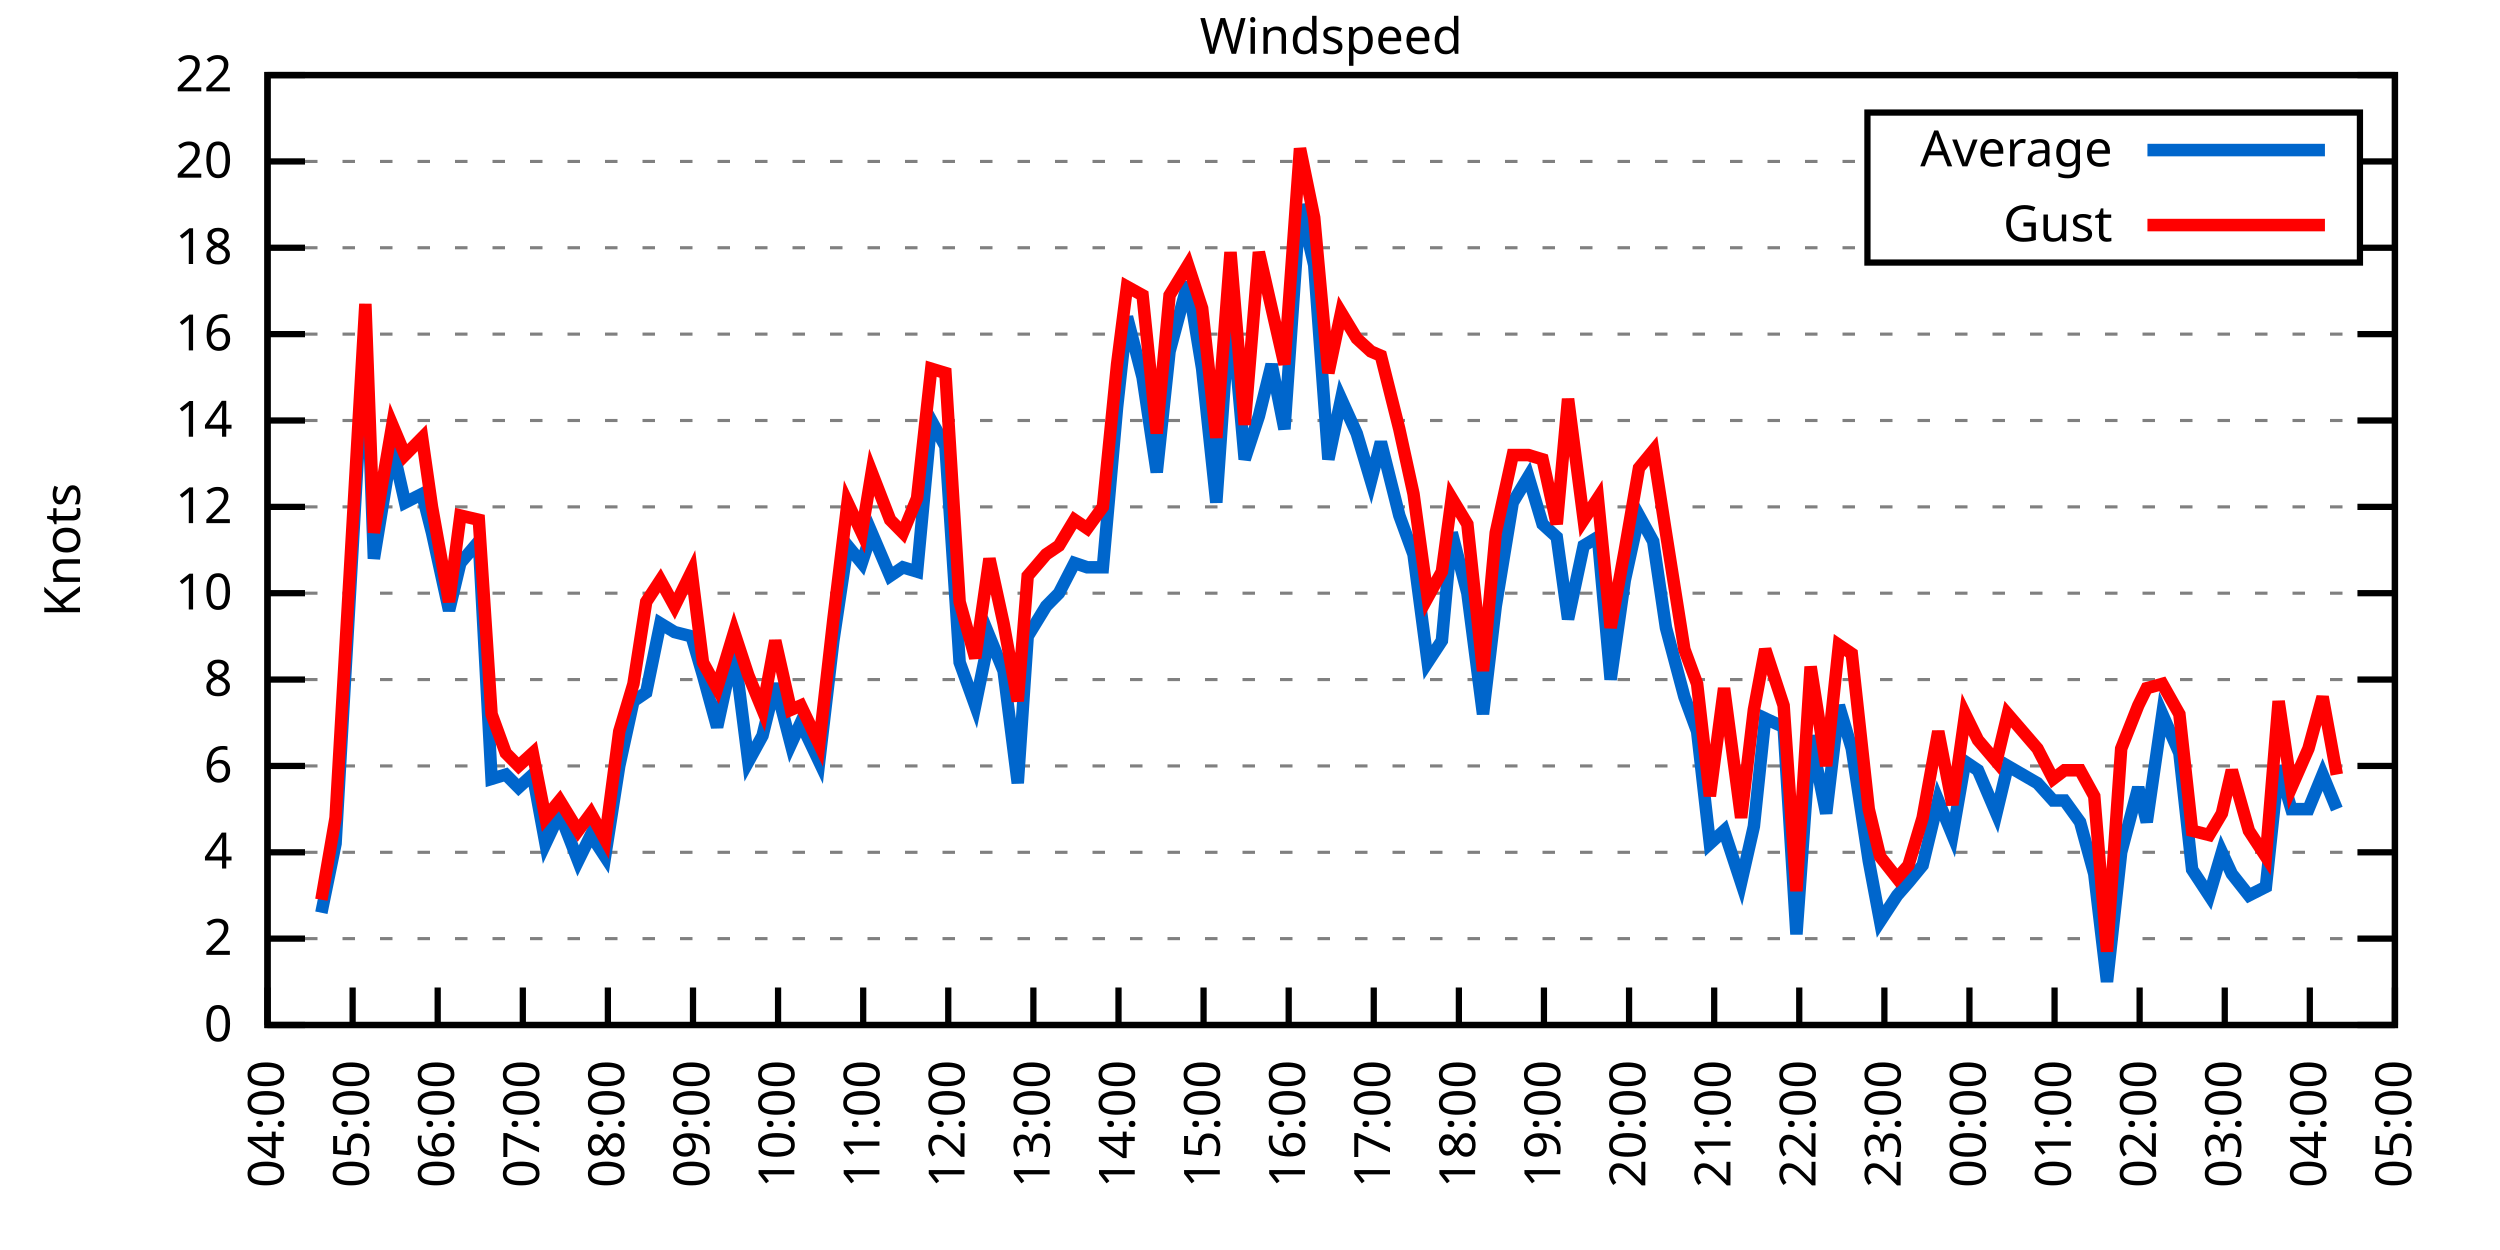
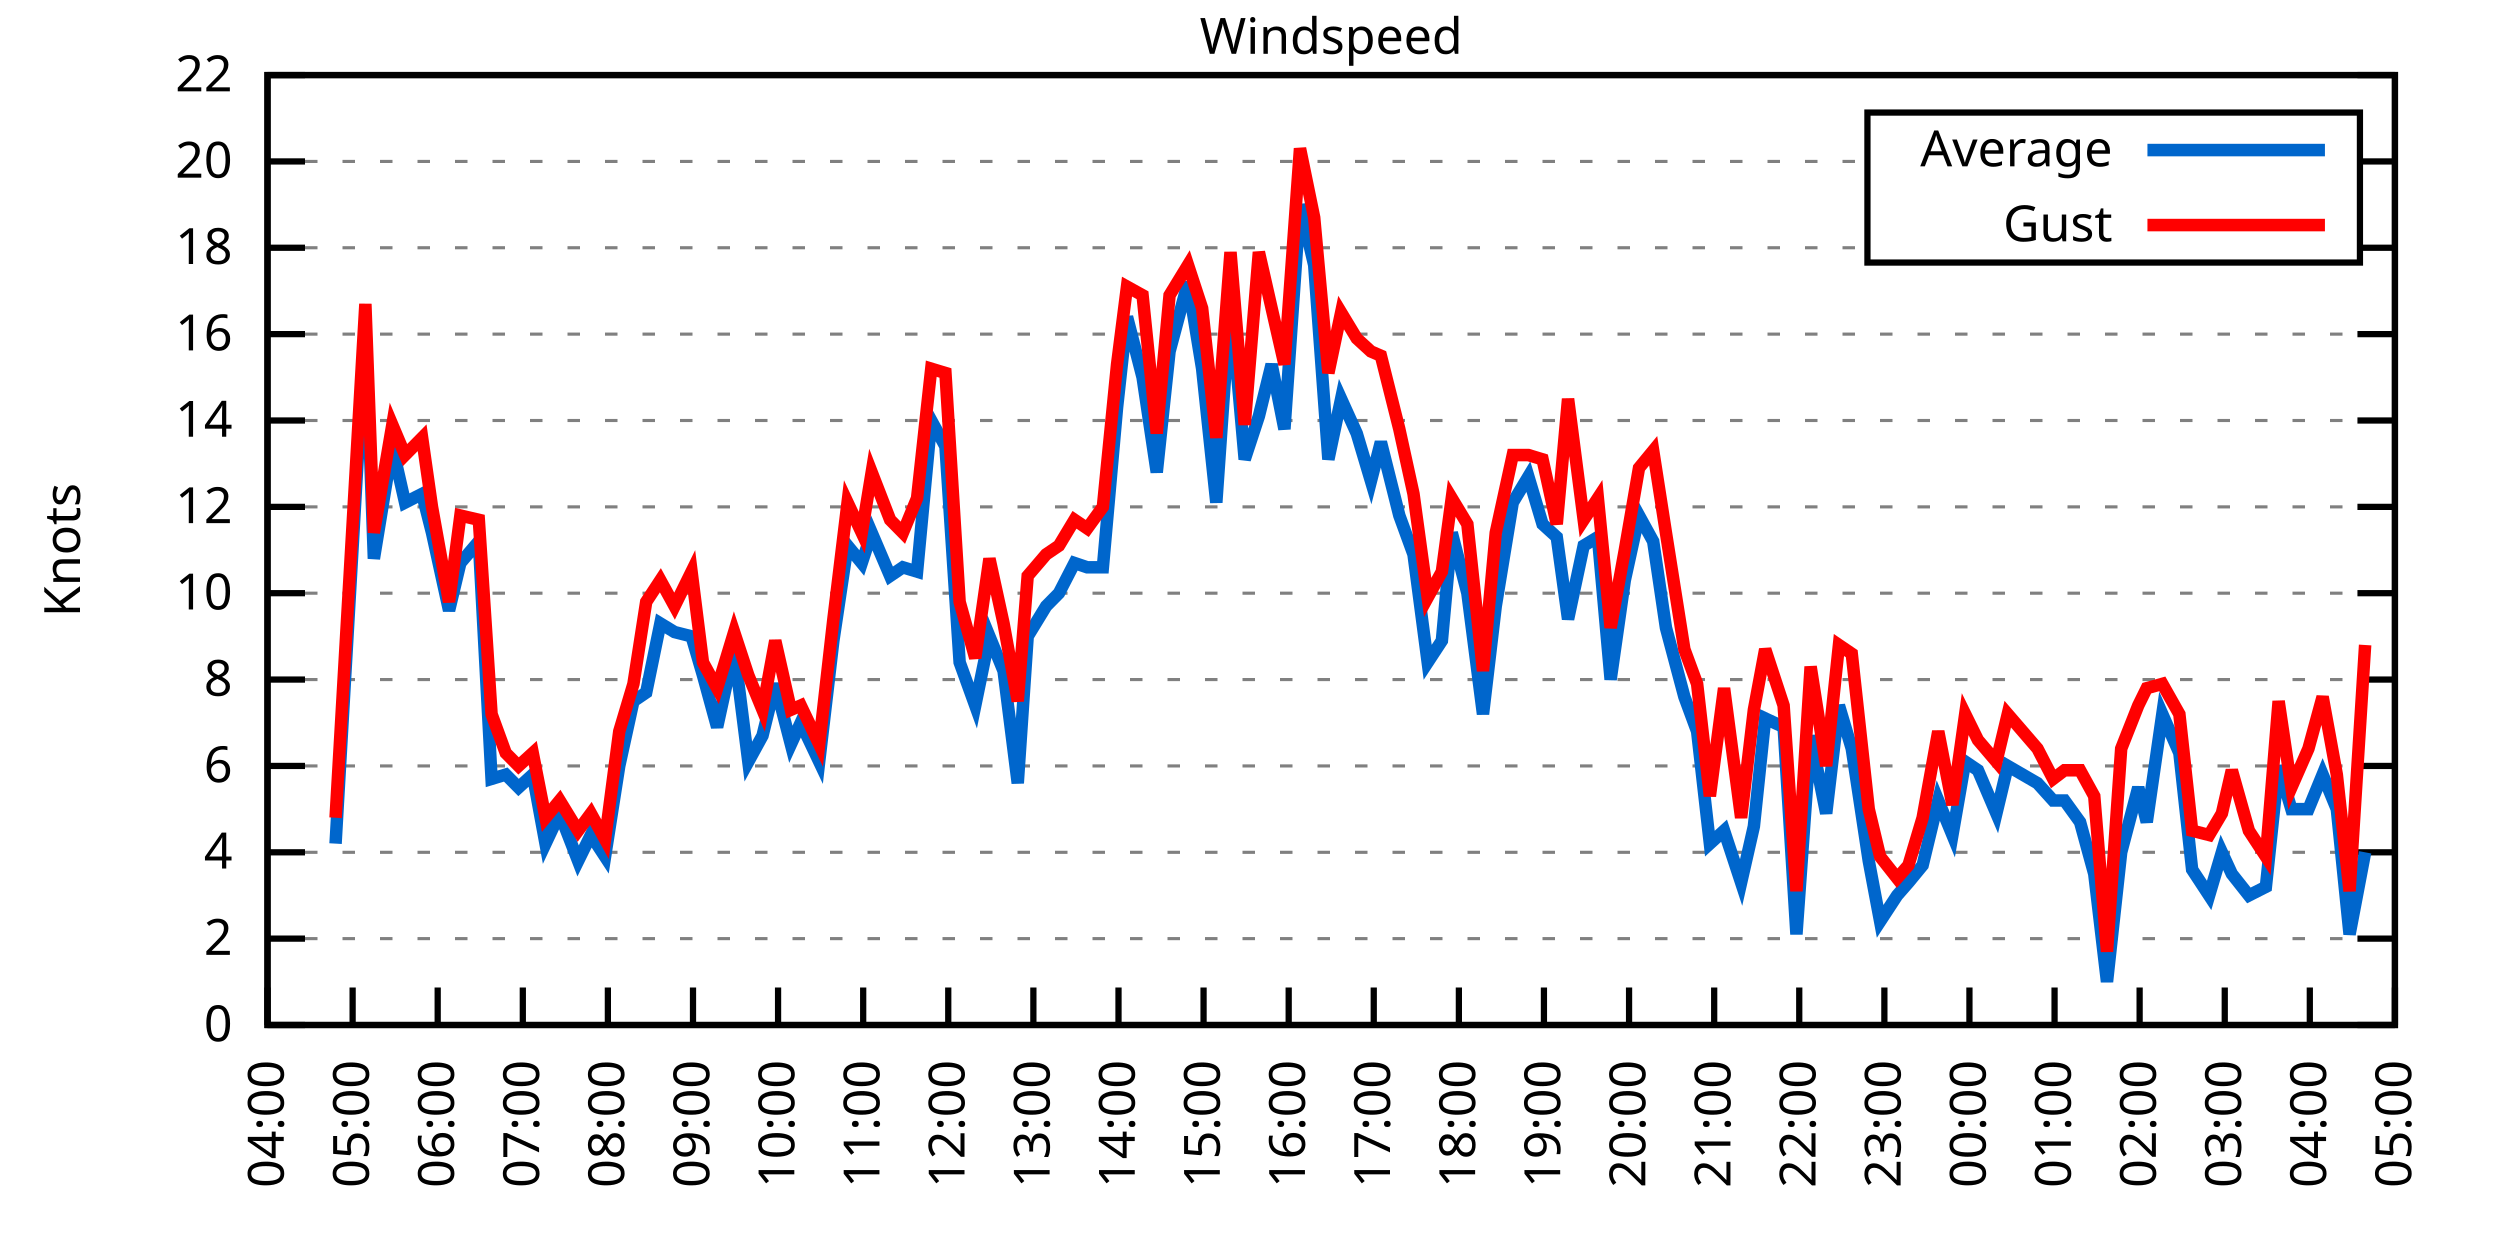
<svg xmlns="http://www.w3.org/2000/svg" xmlns:xlink="http://www.w3.org/1999/xlink" width="400" height="200" viewBox="0 0 400 200">
  <g id="gnuplot_canvas">
    <rect x="0" y="0" width="400" height="200" fill="none" />
    <defs>
      <circle id="gpDot" r="0.5" stroke-width="0.5" stroke="currentColor" />
      <path id="gpPt0" stroke-width="0.333" stroke="currentColor" d="M-1,0 h2 M0,-1 v2" />
      <path id="gpPt1" stroke-width="0.333" stroke="currentColor" d="M-1,-1 L1,1 M1,-1 L-1,1" />
      <path id="gpPt2" stroke-width="0.333" stroke="currentColor" d="M-1,0 L1,0 M0,-1 L0,1 M-1,-1 L1,1 M-1,1 L1,-1" />
      <rect id="gpPt3" stroke-width="0.333" stroke="currentColor" x="-1" y="-1" width="2" height="2" />
      <rect id="gpPt4" stroke-width="0.333" stroke="currentColor" fill="currentColor" x="-1" y="-1" width="2" height="2" />
      <circle id="gpPt5" stroke-width="0.333" stroke="currentColor" cx="0" cy="0" r="1" />
      <use xlink:href="#gpPt5" id="gpPt6" fill="currentColor" stroke="none" />
      <path id="gpPt7" stroke-width="0.333" stroke="currentColor" d="M0,-1.33 L-1.33,0.67 L1.33,0.67 z" />
      <use xlink:href="#gpPt7" id="gpPt8" fill="currentColor" stroke="none" />
      <use xlink:href="#gpPt7" id="gpPt9" stroke="currentColor" transform="rotate(180)" />
      <use xlink:href="#gpPt9" id="gpPt10" fill="currentColor" stroke="none" />
      <use xlink:href="#gpPt3" id="gpPt11" stroke="currentColor" transform="rotate(45)" />
      <use xlink:href="#gpPt11" id="gpPt12" fill="currentColor" stroke="none" />
      <path id="gpPt13" stroke-width="0.333" stroke="currentColor" d="M0,1.330 L1.265,0.411 L0.782,-1.067 L-0.782,-1.076 L-1.265,0.411 z" />
      <use xlink:href="#gpPt13" id="gpPt14" fill="currentColor" stroke="none" />
      <filter id="textbox" filterUnits="objectBoundingBox" x="0" y="0" height="1" width="1">
        <feFlood flood-color="white" flood-opacity="1" result="bgnd" />
        <feComposite in="SourceGraphic" in2="bgnd" operator="atop" />
      </filter>
      <filter id="greybox" filterUnits="objectBoundingBox" x="0" y="0" height="1" width="1">
        <feFlood flood-color="lightgrey" flood-opacity="1" result="grey" />
        <feComposite in="SourceGraphic" in2="grey" operator="atop" />
      </filter>
    </defs>
    <g fill="none" color="white" stroke="currentColor" stroke-width="1.00" stroke-linecap="butt" stroke-linejoin="miter">
</g>
    <g fill="none" color="black" stroke="currentColor" stroke-width="1.00" stroke-linecap="butt" stroke-linejoin="miter">
      <g stroke="none" shape-rendering="crispEdges">
        <polygon fill="rgb(255, 255, 255)" points="42.80,164.00 383.18,164.00 383.18,12.02 42.80,12.02 " />
      </g>
    </g>
    <g fill="none" color="black" stroke="currentColor" stroke-width="1.00" stroke-linecap="butt" stroke-linejoin="miter">
</g>
    <g fill="none" color="black" stroke="black" stroke-width="0.50" stroke-linecap="butt" stroke-linejoin="miter">
</g>
    <g fill="none" color="gray" stroke="currentColor" stroke-width="0.50" stroke-linecap="butt" stroke-linejoin="miter">
      <path stroke="gray" stroke-dasharray="2,4" class="gridline" d="M42.80,164.00 L383.19,164.00  " />
    </g>
    <g fill="none" color="gray" stroke="gray" stroke-width="1.00" stroke-linecap="butt" stroke-linejoin="miter">
</g>
    <g fill="none" color="black" stroke="currentColor" stroke-width="1.00" stroke-linecap="butt" stroke-linejoin="miter">
      <path stroke="black" d="M42.80,164.00 L48.80,164.00 M383.19,164.00 L377.19,164.00  " />
      <g transform="translate(37.20,166.60)" stroke="none" fill="black" font-family="Sans" font-size="8.00" text-anchor="end">
        <text>
          <tspan font-family="Sans"> 0</tspan>
        </text>
      </g>
    </g>
    <g fill="none" color="black" stroke="currentColor" stroke-width="1.00" stroke-linecap="butt" stroke-linejoin="miter">
</g>
    <g fill="none" color="black" stroke="black" stroke-width="0.50" stroke-linecap="butt" stroke-linejoin="miter">
</g>
    <g fill="none" color="gray" stroke="currentColor" stroke-width="0.50" stroke-linecap="butt" stroke-linejoin="miter">
      <path stroke="gray" stroke-dasharray="2,4" class="gridline" d="M42.80,150.18 L383.19,150.18  " />
    </g>
    <g fill="none" color="gray" stroke="gray" stroke-width="1.00" stroke-linecap="butt" stroke-linejoin="miter">
</g>
    <g fill="none" color="black" stroke="currentColor" stroke-width="1.00" stroke-linecap="butt" stroke-linejoin="miter">
      <path stroke="black" d="M42.80,150.18 L48.80,150.18 M383.19,150.18 L377.19,150.18  " />
      <g transform="translate(37.20,152.78)" stroke="none" fill="black" font-family="Sans" font-size="8.00" text-anchor="end">
        <text>
          <tspan font-family="Sans"> 2</tspan>
        </text>
      </g>
    </g>
    <g fill="none" color="black" stroke="currentColor" stroke-width="1.00" stroke-linecap="butt" stroke-linejoin="miter">
</g>
    <g fill="none" color="black" stroke="black" stroke-width="0.50" stroke-linecap="butt" stroke-linejoin="miter">
</g>
    <g fill="none" color="gray" stroke="currentColor" stroke-width="0.50" stroke-linecap="butt" stroke-linejoin="miter">
      <path stroke="gray" stroke-dasharray="2,4" class="gridline" d="M42.80,136.37 L383.19,136.37  " />
    </g>
    <g fill="none" color="gray" stroke="gray" stroke-width="1.00" stroke-linecap="butt" stroke-linejoin="miter">
</g>
    <g fill="none" color="black" stroke="currentColor" stroke-width="1.00" stroke-linecap="butt" stroke-linejoin="miter">
      <path stroke="black" d="M42.80,136.37 L48.80,136.37 M383.19,136.37 L377.19,136.37  " />
      <g transform="translate(37.20,138.97)" stroke="none" fill="black" font-family="Sans" font-size="8.00" text-anchor="end">
        <text>
          <tspan font-family="Sans"> 4</tspan>
        </text>
      </g>
    </g>
    <g fill="none" color="black" stroke="currentColor" stroke-width="1.00" stroke-linecap="butt" stroke-linejoin="miter">
</g>
    <g fill="none" color="black" stroke="black" stroke-width="0.50" stroke-linecap="butt" stroke-linejoin="miter">
</g>
    <g fill="none" color="gray" stroke="currentColor" stroke-width="0.50" stroke-linecap="butt" stroke-linejoin="miter">
      <path stroke="gray" stroke-dasharray="2,4" class="gridline" d="M42.80,122.55 L383.19,122.55  " />
    </g>
    <g fill="none" color="gray" stroke="gray" stroke-width="1.00" stroke-linecap="butt" stroke-linejoin="miter">
</g>
    <g fill="none" color="black" stroke="currentColor" stroke-width="1.00" stroke-linecap="butt" stroke-linejoin="miter">
      <path stroke="black" d="M42.80,122.55 L48.80,122.55 M383.19,122.55 L377.19,122.55  " />
      <g transform="translate(37.20,125.15)" stroke="none" fill="black" font-family="Sans" font-size="8.00" text-anchor="end">
        <text>
          <tspan font-family="Sans"> 6</tspan>
        </text>
      </g>
    </g>
    <g fill="none" color="black" stroke="currentColor" stroke-width="1.00" stroke-linecap="butt" stroke-linejoin="miter">
</g>
    <g fill="none" color="black" stroke="black" stroke-width="0.50" stroke-linecap="butt" stroke-linejoin="miter">
</g>
    <g fill="none" color="gray" stroke="currentColor" stroke-width="0.50" stroke-linecap="butt" stroke-linejoin="miter">
      <path stroke="gray" stroke-dasharray="2,4" class="gridline" d="M42.80,108.73 L383.19,108.73  " />
    </g>
    <g fill="none" color="gray" stroke="gray" stroke-width="1.00" stroke-linecap="butt" stroke-linejoin="miter">
</g>
    <g fill="none" color="black" stroke="currentColor" stroke-width="1.00" stroke-linecap="butt" stroke-linejoin="miter">
      <path stroke="black" d="M42.80,108.73 L48.80,108.73 M383.19,108.73 L377.19,108.73  " />
      <g transform="translate(37.20,111.33)" stroke="none" fill="black" font-family="Sans" font-size="8.00" text-anchor="end">
        <text>
          <tspan font-family="Sans"> 8</tspan>
        </text>
      </g>
    </g>
    <g fill="none" color="black" stroke="currentColor" stroke-width="1.00" stroke-linecap="butt" stroke-linejoin="miter">
</g>
    <g fill="none" color="black" stroke="black" stroke-width="0.50" stroke-linecap="butt" stroke-linejoin="miter">
</g>
    <g fill="none" color="gray" stroke="currentColor" stroke-width="0.50" stroke-linecap="butt" stroke-linejoin="miter">
      <path stroke="gray" stroke-dasharray="2,4" class="gridline" d="M42.80,94.91 L383.19,94.91  " />
    </g>
    <g fill="none" color="gray" stroke="gray" stroke-width="1.00" stroke-linecap="butt" stroke-linejoin="miter">
</g>
    <g fill="none" color="black" stroke="currentColor" stroke-width="1.00" stroke-linecap="butt" stroke-linejoin="miter">
      <path stroke="black" d="M42.80,94.91 L48.80,94.91 M383.19,94.91 L377.19,94.91  " />
      <g transform="translate(37.20,97.51)" stroke="none" fill="black" font-family="Sans" font-size="8.00" text-anchor="end">
        <text>
          <tspan font-family="Sans"> 10</tspan>
        </text>
      </g>
    </g>
    <g fill="none" color="black" stroke="currentColor" stroke-width="1.00" stroke-linecap="butt" stroke-linejoin="miter">
</g>
    <g fill="none" color="black" stroke="black" stroke-width="0.50" stroke-linecap="butt" stroke-linejoin="miter">
</g>
    <g fill="none" color="gray" stroke="currentColor" stroke-width="0.50" stroke-linecap="butt" stroke-linejoin="miter">
      <path stroke="gray" stroke-dasharray="2,4" class="gridline" d="M42.80,81.10 L383.19,81.10  " />
    </g>
    <g fill="none" color="gray" stroke="gray" stroke-width="1.00" stroke-linecap="butt" stroke-linejoin="miter">
</g>
    <g fill="none" color="black" stroke="currentColor" stroke-width="1.00" stroke-linecap="butt" stroke-linejoin="miter">
      <path stroke="black" d="M42.80,81.10 L48.80,81.10 M383.19,81.10 L377.19,81.10  " />
      <g transform="translate(37.20,83.70)" stroke="none" fill="black" font-family="Sans" font-size="8.00" text-anchor="end">
        <text>
          <tspan font-family="Sans"> 12</tspan>
        </text>
      </g>
    </g>
    <g fill="none" color="black" stroke="currentColor" stroke-width="1.00" stroke-linecap="butt" stroke-linejoin="miter">
</g>
    <g fill="none" color="black" stroke="black" stroke-width="0.50" stroke-linecap="butt" stroke-linejoin="miter">
</g>
    <g fill="none" color="gray" stroke="currentColor" stroke-width="0.50" stroke-linecap="butt" stroke-linejoin="miter">
      <path stroke="gray" stroke-dasharray="2,4" class="gridline" d="M42.80,67.28 L383.19,67.28  " />
    </g>
    <g fill="none" color="gray" stroke="gray" stroke-width="1.00" stroke-linecap="butt" stroke-linejoin="miter">
</g>
    <g fill="none" color="black" stroke="currentColor" stroke-width="1.00" stroke-linecap="butt" stroke-linejoin="miter">
      <path stroke="black" d="M42.80,67.28 L48.80,67.28 M383.19,67.28 L377.19,67.28  " />
      <g transform="translate(37.20,69.88)" stroke="none" fill="black" font-family="Sans" font-size="8.00" text-anchor="end">
        <text>
          <tspan font-family="Sans"> 14</tspan>
        </text>
      </g>
    </g>
    <g fill="none" color="black" stroke="currentColor" stroke-width="1.00" stroke-linecap="butt" stroke-linejoin="miter">
</g>
    <g fill="none" color="black" stroke="black" stroke-width="0.50" stroke-linecap="butt" stroke-linejoin="miter">
</g>
    <g fill="none" color="gray" stroke="currentColor" stroke-width="0.50" stroke-linecap="butt" stroke-linejoin="miter">
      <path stroke="gray" stroke-dasharray="2,4" class="gridline" d="M42.80,53.46 L383.19,53.46  " />
    </g>
    <g fill="none" color="gray" stroke="gray" stroke-width="1.00" stroke-linecap="butt" stroke-linejoin="miter">
</g>
    <g fill="none" color="black" stroke="currentColor" stroke-width="1.00" stroke-linecap="butt" stroke-linejoin="miter">
      <path stroke="black" d="M42.80,53.46 L48.80,53.46 M383.19,53.46 L377.19,53.46  " />
      <g transform="translate(37.20,56.06)" stroke="none" fill="black" font-family="Sans" font-size="8.00" text-anchor="end">
        <text>
          <tspan font-family="Sans"> 16</tspan>
        </text>
      </g>
    </g>
    <g fill="none" color="black" stroke="currentColor" stroke-width="1.00" stroke-linecap="butt" stroke-linejoin="miter">
</g>
    <g fill="none" color="black" stroke="black" stroke-width="0.50" stroke-linecap="butt" stroke-linejoin="miter">
</g>
    <g fill="none" color="gray" stroke="currentColor" stroke-width="0.50" stroke-linecap="butt" stroke-linejoin="miter">
      <path stroke="gray" stroke-dasharray="2,4" class="gridline" d="M42.80,39.64 L298.79,39.64 M377.59,39.64 L383.19,39.64  " />
    </g>
    <g fill="none" color="gray" stroke="gray" stroke-width="1.00" stroke-linecap="butt" stroke-linejoin="miter">
</g>
    <g fill="none" color="black" stroke="currentColor" stroke-width="1.00" stroke-linecap="butt" stroke-linejoin="miter">
      <path stroke="black" d="M42.80,39.64 L48.80,39.64 M383.19,39.64 L377.19,39.64  " />
      <g transform="translate(37.20,42.24)" stroke="none" fill="black" font-family="Sans" font-size="8.00" text-anchor="end">
        <text>
          <tspan font-family="Sans"> 18</tspan>
        </text>
      </g>
    </g>
    <g fill="none" color="black" stroke="currentColor" stroke-width="1.00" stroke-linecap="butt" stroke-linejoin="miter">
</g>
    <g fill="none" color="black" stroke="black" stroke-width="0.50" stroke-linecap="butt" stroke-linejoin="miter">
</g>
    <g fill="none" color="gray" stroke="currentColor" stroke-width="0.50" stroke-linecap="butt" stroke-linejoin="miter">
      <path stroke="gray" stroke-dasharray="2,4" class="gridline" d="M42.80,25.83 L298.79,25.83 M377.59,25.83 L383.19,25.83  " />
    </g>
    <g fill="none" color="gray" stroke="gray" stroke-width="1.00" stroke-linecap="butt" stroke-linejoin="miter">
</g>
    <g fill="none" color="black" stroke="currentColor" stroke-width="1.00" stroke-linecap="butt" stroke-linejoin="miter">
      <path stroke="black" d="M42.80,25.83 L48.80,25.83 M383.19,25.83 L377.19,25.83  " />
      <g transform="translate(37.20,28.43)" stroke="none" fill="black" font-family="Sans" font-size="8.00" text-anchor="end">
        <text>
          <tspan font-family="Sans"> 20</tspan>
        </text>
      </g>
    </g>
    <g fill="none" color="black" stroke="currentColor" stroke-width="1.00" stroke-linecap="butt" stroke-linejoin="miter">
</g>
    <g fill="none" color="black" stroke="black" stroke-width="0.50" stroke-linecap="butt" stroke-linejoin="miter">
</g>
    <g fill="none" color="gray" stroke="currentColor" stroke-width="0.50" stroke-linecap="butt" stroke-linejoin="miter">
      <path stroke="gray" stroke-dasharray="2,4" class="gridline" d="M42.80,12.01 L383.19,12.01  " />
    </g>
    <g fill="none" color="gray" stroke="gray" stroke-width="1.00" stroke-linecap="butt" stroke-linejoin="miter">
</g>
    <g fill="none" color="black" stroke="currentColor" stroke-width="1.00" stroke-linecap="butt" stroke-linejoin="miter">
      <path stroke="black" d="M42.80,12.01 L48.80,12.01 M383.19,12.01 L377.19,12.01  " />
      <g transform="translate(37.20,14.61)" stroke="none" fill="black" font-family="Sans" font-size="8.00" text-anchor="end">
        <text>
          <tspan font-family="Sans"> 22</tspan>
        </text>
      </g>
    </g>
    <g fill="none" color="black" stroke="currentColor" stroke-width="1.00" stroke-linecap="butt" stroke-linejoin="miter">
      <path stroke="black" d="M42.80,164.00 L42.80,158.00  " />
      <g transform="translate(45.40,169.60) rotate(270.00)" stroke="none" fill="black" font-family="Sans" font-size="8.00" text-anchor="end">
        <text>
          <tspan font-family="Sans">04:00</tspan>
        </text>
      </g>
    </g>
    <g fill="none" color="black" stroke="currentColor" stroke-width="1.00" stroke-linecap="butt" stroke-linejoin="miter">
      <path stroke="black" d="M56.42,164.00 L56.42,158.00  " />
      <g transform="translate(59.02,169.60) rotate(270.00)" stroke="none" fill="black" font-family="Sans" font-size="8.00" text-anchor="end">
        <text>
          <tspan font-family="Sans">05:00</tspan>
        </text>
      </g>
    </g>
    <g fill="none" color="black" stroke="currentColor" stroke-width="1.00" stroke-linecap="butt" stroke-linejoin="miter">
      <path stroke="black" d="M70.03,164.00 L70.03,158.00  " />
      <g transform="translate(72.63,169.60) rotate(270.00)" stroke="none" fill="black" font-family="Sans" font-size="8.00" text-anchor="end">
        <text>
          <tspan font-family="Sans">06:00</tspan>
        </text>
      </g>
    </g>
    <g fill="none" color="black" stroke="currentColor" stroke-width="1.00" stroke-linecap="butt" stroke-linejoin="miter">
      <path stroke="black" d="M83.65,164.00 L83.65,158.00  " />
      <g transform="translate(86.25,169.60) rotate(270.00)" stroke="none" fill="black" font-family="Sans" font-size="8.00" text-anchor="end">
        <text>
          <tspan font-family="Sans">07:00</tspan>
        </text>
      </g>
    </g>
    <g fill="none" color="black" stroke="currentColor" stroke-width="1.00" stroke-linecap="butt" stroke-linejoin="miter">
      <path stroke="black" d="M97.26,164.00 L97.26,158.00  " />
      <g transform="translate(99.86,169.60) rotate(270.00)" stroke="none" fill="black" font-family="Sans" font-size="8.00" text-anchor="end">
        <text>
          <tspan font-family="Sans">08:00</tspan>
        </text>
      </g>
    </g>
    <g fill="none" color="black" stroke="currentColor" stroke-width="1.00" stroke-linecap="butt" stroke-linejoin="miter">
      <path stroke="black" d="M110.88,164.00 L110.88,158.00  " />
      <g transform="translate(113.48,169.60) rotate(270.00)" stroke="none" fill="black" font-family="Sans" font-size="8.00" text-anchor="end">
        <text>
          <tspan font-family="Sans">09:00</tspan>
        </text>
      </g>
    </g>
    <g fill="none" color="black" stroke="currentColor" stroke-width="1.00" stroke-linecap="butt" stroke-linejoin="miter">
      <path stroke="black" d="M124.49,164.00 L124.49,158.00  " />
      <g transform="translate(127.09,169.60) rotate(270.00)" stroke="none" fill="black" font-family="Sans" font-size="8.00" text-anchor="end">
        <text>
          <tspan font-family="Sans">10:00</tspan>
        </text>
      </g>
    </g>
    <g fill="none" color="black" stroke="currentColor" stroke-width="1.00" stroke-linecap="butt" stroke-linejoin="miter">
      <path stroke="black" d="M138.11,164.00 L138.11,158.00  " />
      <g transform="translate(140.71,169.60) rotate(270.00)" stroke="none" fill="black" font-family="Sans" font-size="8.00" text-anchor="end">
        <text>
          <tspan font-family="Sans">11:00</tspan>
        </text>
      </g>
    </g>
    <g fill="none" color="black" stroke="currentColor" stroke-width="1.00" stroke-linecap="butt" stroke-linejoin="miter">
      <path stroke="black" d="M151.72,164.00 L151.72,158.00  " />
      <g transform="translate(154.32,169.60) rotate(270.00)" stroke="none" fill="black" font-family="Sans" font-size="8.00" text-anchor="end">
        <text>
          <tspan font-family="Sans">12:00</tspan>
        </text>
      </g>
    </g>
    <g fill="none" color="black" stroke="currentColor" stroke-width="1.00" stroke-linecap="butt" stroke-linejoin="miter">
      <path stroke="black" d="M165.34,164.00 L165.34,158.00  " />
      <g transform="translate(167.94,169.60) rotate(270.00)" stroke="none" fill="black" font-family="Sans" font-size="8.00" text-anchor="end">
        <text>
          <tspan font-family="Sans">13:00</tspan>
        </text>
      </g>
    </g>
    <g fill="none" color="black" stroke="currentColor" stroke-width="1.00" stroke-linecap="butt" stroke-linejoin="miter">
      <path stroke="black" d="M178.96,164.00 L178.96,158.00  " />
      <g transform="translate(181.56,169.60) rotate(270.00)" stroke="none" fill="black" font-family="Sans" font-size="8.00" text-anchor="end">
        <text>
          <tspan font-family="Sans">14:00</tspan>
        </text>
      </g>
    </g>
    <g fill="none" color="black" stroke="currentColor" stroke-width="1.00" stroke-linecap="butt" stroke-linejoin="miter">
      <path stroke="black" d="M192.57,164.00 L192.57,158.00  " />
      <g transform="translate(195.17,169.60) rotate(270.00)" stroke="none" fill="black" font-family="Sans" font-size="8.00" text-anchor="end">
        <text>
          <tspan font-family="Sans">15:00</tspan>
        </text>
      </g>
    </g>
    <g fill="none" color="black" stroke="currentColor" stroke-width="1.00" stroke-linecap="butt" stroke-linejoin="miter">
      <path stroke="black" d="M206.19,164.00 L206.19,158.00  " />
      <g transform="translate(208.79,169.60) rotate(270.00)" stroke="none" fill="black" font-family="Sans" font-size="8.00" text-anchor="end">
        <text>
          <tspan font-family="Sans">16:00</tspan>
        </text>
      </g>
    </g>
    <g fill="none" color="black" stroke="currentColor" stroke-width="1.00" stroke-linecap="butt" stroke-linejoin="miter">
      <path stroke="black" d="M219.80,164.00 L219.80,158.00  " />
      <g transform="translate(222.40,169.60) rotate(270.00)" stroke="none" fill="black" font-family="Sans" font-size="8.00" text-anchor="end">
        <text>
          <tspan font-family="Sans">17:00</tspan>
        </text>
      </g>
    </g>
    <g fill="none" color="black" stroke="currentColor" stroke-width="1.00" stroke-linecap="butt" stroke-linejoin="miter">
      <path stroke="black" d="M233.42,164.00 L233.42,158.00  " />
      <g transform="translate(236.02,169.60) rotate(270.00)" stroke="none" fill="black" font-family="Sans" font-size="8.00" text-anchor="end">
        <text>
          <tspan font-family="Sans">18:00</tspan>
        </text>
      </g>
    </g>
    <g fill="none" color="black" stroke="currentColor" stroke-width="1.00" stroke-linecap="butt" stroke-linejoin="miter">
      <path stroke="black" d="M247.03,164.00 L247.03,158.00  " />
      <g transform="translate(249.63,169.60) rotate(270.00)" stroke="none" fill="black" font-family="Sans" font-size="8.00" text-anchor="end">
        <text>
          <tspan font-family="Sans">19:00</tspan>
        </text>
      </g>
    </g>
    <g fill="none" color="black" stroke="currentColor" stroke-width="1.00" stroke-linecap="butt" stroke-linejoin="miter">
      <path stroke="black" d="M260.65,164.00 L260.65,158.00  " />
      <g transform="translate(263.25,169.60) rotate(270.00)" stroke="none" fill="black" font-family="Sans" font-size="8.00" text-anchor="end">
        <text>
          <tspan font-family="Sans">20:00</tspan>
        </text>
      </g>
    </g>
    <g fill="none" color="black" stroke="currentColor" stroke-width="1.00" stroke-linecap="butt" stroke-linejoin="miter">
      <path stroke="black" d="M274.27,164.00 L274.27,158.00  " />
      <g transform="translate(276.87,169.60) rotate(270.00)" stroke="none" fill="black" font-family="Sans" font-size="8.00" text-anchor="end">
        <text>
          <tspan font-family="Sans">21:00</tspan>
        </text>
      </g>
    </g>
    <g fill="none" color="black" stroke="currentColor" stroke-width="1.00" stroke-linecap="butt" stroke-linejoin="miter">
      <path stroke="black" d="M287.88,164.00 L287.88,158.00  " />
      <g transform="translate(290.48,169.60) rotate(270.00)" stroke="none" fill="black" font-family="Sans" font-size="8.00" text-anchor="end">
        <text>
          <tspan font-family="Sans">22:00</tspan>
        </text>
      </g>
    </g>
    <g fill="none" color="black" stroke="currentColor" stroke-width="1.00" stroke-linecap="butt" stroke-linejoin="miter">
      <path stroke="black" d="M301.50,164.00 L301.50,158.00  " />
      <g transform="translate(304.10,169.60) rotate(270.00)" stroke="none" fill="black" font-family="Sans" font-size="8.00" text-anchor="end">
        <text>
          <tspan font-family="Sans">23:00</tspan>
        </text>
      </g>
    </g>
    <g fill="none" color="black" stroke="currentColor" stroke-width="1.00" stroke-linecap="butt" stroke-linejoin="miter">
      <path stroke="black" d="M315.11,164.00 L315.11,158.00  " />
      <g transform="translate(317.71,169.60) rotate(270.00)" stroke="none" fill="black" font-family="Sans" font-size="8.00" text-anchor="end">
        <text>
          <tspan font-family="Sans">00:00</tspan>
        </text>
      </g>
    </g>
    <g fill="none" color="black" stroke="currentColor" stroke-width="1.00" stroke-linecap="butt" stroke-linejoin="miter">
      <path stroke="black" d="M328.73,164.00 L328.73,158.00  " />
      <g transform="translate(331.33,169.60) rotate(270.00)" stroke="none" fill="black" font-family="Sans" font-size="8.00" text-anchor="end">
        <text>
          <tspan font-family="Sans">01:00</tspan>
        </text>
      </g>
    </g>
    <g fill="none" color="black" stroke="currentColor" stroke-width="1.00" stroke-linecap="butt" stroke-linejoin="miter">
      <path stroke="black" d="M342.34,164.00 L342.34,158.00  " />
      <g transform="translate(344.94,169.60) rotate(270.00)" stroke="none" fill="black" font-family="Sans" font-size="8.00" text-anchor="end">
        <text>
          <tspan font-family="Sans">02:00</tspan>
        </text>
      </g>
    </g>
    <g fill="none" color="black" stroke="currentColor" stroke-width="1.00" stroke-linecap="butt" stroke-linejoin="miter">
      <path stroke="black" d="M355.96,164.00 L355.96,158.00  " />
      <g transform="translate(358.56,169.60) rotate(270.00)" stroke="none" fill="black" font-family="Sans" font-size="8.00" text-anchor="end">
        <text>
          <tspan font-family="Sans">03:00</tspan>
        </text>
      </g>
    </g>
    <g fill="none" color="black" stroke="currentColor" stroke-width="1.00" stroke-linecap="butt" stroke-linejoin="miter">
      <path stroke="black" d="M369.57,164.00 L369.57,158.00  " />
      <g transform="translate(372.17,169.60) rotate(270.00)" stroke="none" fill="black" font-family="Sans" font-size="8.00" text-anchor="end">
        <text>
          <tspan font-family="Sans">04:00</tspan>
        </text>
      </g>
    </g>
    <g fill="none" color="black" stroke="currentColor" stroke-width="1.00" stroke-linecap="butt" stroke-linejoin="miter">
      <path stroke="black" d="M383.19,164.00 L383.19,158.00  " />
      <g transform="translate(385.79,169.60) rotate(270.00)" stroke="none" fill="black" font-family="Sans" font-size="8.00" text-anchor="end">
        <text>
          <tspan font-family="Sans">05:00</tspan>
        </text>
      </g>
    </g>
    <g fill="none" color="black" stroke="currentColor" stroke-width="1.00" stroke-linecap="butt" stroke-linejoin="miter">
</g>
    <g fill="none" color="black" stroke="currentColor" stroke-width="1.00" stroke-linecap="butt" stroke-linejoin="miter">
      <path stroke="black" d="M42.80,12.01 L42.80,164.00 L383.19,164.00 L383.19,12.01 L42.80,12.01 Z  " />
    </g>
    <g fill="none" color="black" stroke="currentColor" stroke-width="1.00" stroke-linecap="butt" stroke-linejoin="miter">
</g>
    <g fill="none" color="black" stroke="currentColor" stroke-width="1.00" stroke-linecap="butt" stroke-linejoin="miter">
      <path stroke="black" d="M298.79,42.01 L298.79,18.01 L377.59,18.01 L377.59,42.01 L298.79,42.01 Z  " />
    </g>
    <g id="Windspeed_plot_1">
      <g fill="none" color="white" stroke="black" stroke-width="2.00" stroke-linecap="butt" stroke-linejoin="miter">
</g>
      <g fill="none" color="black" stroke="currentColor" stroke-width="2.00" stroke-linecap="butt" stroke-linejoin="miter">
        <g transform="translate(337.99,26.61)" stroke="none" fill="black" font-family="Sans" font-size="8.00" text-anchor="end">
          <text>
            <tspan font-family="Sans">Average</tspan>
          </text>
        </g>
      </g>
      <g fill="none" color="black" stroke="currentColor" stroke-width="2.00" stroke-linecap="butt" stroke-linejoin="miter">
-         <path stroke="rgb(  0, 102, 204)" d="M343.59,24.01 L371.99,24.01 M51.42,146.04 L53.69,134.98 L58.46,52.08 L59.82,89.39 L62.77,71.42 L64.81,80.41   L67.54,79.02 L69.12,85.24 L71.85,97.68 L73.66,90.08 L76.61,86.62 L78.65,124.62 L80.92,123.93 L82.97,126.00   L85.24,123.93 L87.28,134.98 L89.55,130.15 L92.50,137.75 L94.54,133.60 L96.81,137.06 L99.08,122.55 L101.35,112.19   L103.39,110.80 L105.66,99.75 L107.93,101.13 L110.65,101.82 L112.47,108.04 L114.74,116.33 L117.46,103.89 L119.73,121.86   L122.00,117.71 L124.04,109.42 L126.54,119.09 L128.12,115.64 L131.07,121.86 L133.34,102.51 L135.61,87.31 L137.88,90.08   L139.47,85.24 L142.42,92.15 L144.46,90.77 L146.73,91.46 L149.00,67.28 L151.27,71.42 L153.54,105.97 L156.04,112.88   L158.31,101.82 L160.57,107.35 L162.84,125.31 L164.43,101.82 L167.38,96.99 L169.43,94.91 L171.92,90.08 L173.96,90.77   L176.46,90.77 L178.73,65.21 L180.32,50.70 L182.81,60.37 L185.08,75.57 L187.13,56.23 L190.08,45.17 L192.34,58.99   L194.61,80.41 L196.88,47.93 L199.15,73.50 L201.42,66.59 L203.46,58.30 L205.51,68.66 L208.00,32.74 L210.27,42.41   L212.54,73.50 L214.58,63.82 L217.08,69.35 L219.35,76.95 L220.94,70.73 L223.89,82.48 L226.16,88.70 L228.43,105.97   L230.70,102.51 L232.28,85.24 L234.78,94.91 L237.28,114.26 L239.32,96.99 L242.04,80.41 L244.54,76.26 L246.81,83.86   L249.08,85.93 L250.89,99.06 L253.39,87.31 L255.66,85.93 L257.70,108.73 L259.97,92.84 L262.24,82.48 L264.51,86.62   L266.55,100.44 L269.50,111.49 L271.54,117.02 L273.58,134.98 L275.85,132.91 L278.58,141.20 L280.62,132.22 L282.43,114.95   L285.38,116.33 L287.43,149.49 L289.70,117.71 L292.19,130.15 L294.23,112.88 L296.28,119.78 L299.00,137.75 L300.82,147.42   L303.54,143.27 L305.35,141.20 L307.62,138.44 L310.12,128.08 L312.39,133.60 L314.43,121.86 L316.47,123.24 L319.42,130.15   L321.24,122.55 L326.00,125.31 L328.50,128.08 L330.32,128.08 L332.81,131.53 L335.08,139.82 L337.12,157.09 L339.39,136.37   L342.12,126.00 L343.48,131.53 L345.97,114.26 L348.70,120.48 L350.74,139.13 L353.46,143.27 L355.50,136.37 L357.09,139.82   L359.82,143.27 L362.54,141.89 L364.58,122.55 L366.62,129.46 L369.35,129.46 L371.62,123.93 L373.89,129.46  " />
+         <path stroke="rgb(  0, 102, 204)" d="M343.59,24.01 L371.99,24.01 M53.69,134.98 L58.46,52.08 L59.82,89.39 L62.77,71.42 L64.81,80.41 L67.54,79.02   L69.12,85.24 L71.85,97.68 L73.66,90.08 L76.61,86.62 L78.65,124.62 L80.92,123.93 L82.97,126.00 L85.24,123.93   L87.28,134.98 L89.55,130.15 L92.50,137.75 L94.54,133.60 L96.81,137.06 L99.08,122.55 L101.35,112.19 L103.39,110.80   L105.66,99.75 L107.93,101.13 L110.65,101.82 L112.47,108.04 L114.74,116.33 L117.46,103.89 L119.73,121.86 L122.00,117.71   L124.04,109.42 L126.54,119.09 L128.12,115.64 L131.07,121.86 L133.34,102.51 L135.61,87.31 L137.88,90.08 L139.47,85.24   L142.42,92.15 L144.46,90.77 L146.73,91.46 L149.00,67.28 L151.27,71.42 L153.54,105.97 L156.04,112.88 L158.31,101.82   L160.57,107.35 L162.84,125.31 L164.43,101.82 L167.38,96.99 L169.43,94.91 L171.92,90.08 L173.96,90.77 L176.46,90.77   L178.73,65.21 L180.32,50.70 L182.81,60.37 L185.08,75.57 L187.13,56.23 L190.08,45.17 L192.34,58.99 L194.61,80.41   L196.88,47.93 L199.15,73.50 L201.42,66.59 L203.46,58.30 L205.51,68.66 L208.00,32.74 L210.27,42.41 L212.54,73.50   L214.58,63.82 L217.08,69.35 L219.35,76.95 L220.94,70.73 L223.89,82.48 L226.16,88.70 L228.43,105.97 L230.70,102.51   L232.28,85.24 L234.78,94.91 L237.28,114.26 L239.32,96.99 L242.04,80.41 L244.54,76.26 L246.81,83.86 L249.08,85.93   L250.89,99.06 L253.39,87.31 L255.66,85.93 L257.70,108.73 L259.97,92.84 L262.24,82.48 L264.51,86.62 L266.55,100.44   L269.50,111.49 L271.54,117.02 L273.58,134.98 L275.85,132.91 L278.58,141.20 L280.62,132.22 L282.43,114.95 L285.38,116.33   L287.43,149.49 L289.70,117.71 L292.19,130.15 L294.23,112.88 L296.28,119.78 L299.00,137.75 L300.82,147.42 L303.54,143.27   L305.35,141.20 L307.62,138.44 L310.12,128.08 L312.39,133.60 L314.43,121.86 L316.47,123.24 L319.42,130.15 L321.24,122.55   L326.00,125.31 L328.50,128.08 L330.32,128.08 L332.81,131.53 L335.08,139.82 L337.12,157.09 L339.39,136.37 L342.12,126.00   L343.48,131.53 L345.97,114.26 L348.70,120.48 L350.74,139.13 L353.46,143.27 L355.50,136.37 L357.09,139.82 L359.82,143.27   L362.54,141.89 L364.58,122.55 L366.62,129.46 L369.35,129.46 L371.62,123.93 L373.89,129.46 L375.93,149.49 L378.42,136.37    " />
      </g>
    </g>
    <g id="Windspeed_plot_2">
      <g fill="none" color="black" stroke="currentColor" stroke-width="2.00" stroke-linecap="butt" stroke-linejoin="miter">
        <g transform="translate(337.99,38.61)" stroke="none" fill="black" font-family="Sans" font-size="8.00" text-anchor="end">
          <text>
            <tspan font-family="Sans">Gust</tspan>
          </text>
        </g>
      </g>
      <g fill="none" color="black" stroke="currentColor" stroke-width="2.00" stroke-linecap="butt" stroke-linejoin="miter">
-         <path stroke="rgb(255,   0,   0)" d="M343.59,36.01 L371.99,36.01 M51.42,143.96 L53.69,130.84 L58.46,48.63 L59.82,85.24 L62.77,67.97 L64.81,72.81   L67.54,70.04 L69.12,81.10 L71.85,96.30 L73.66,82.48 L76.61,83.17 L78.65,114.26 L80.92,120.48 L82.97,122.55   L85.24,120.48 L87.28,130.84 L89.55,128.08 L92.50,132.91 L94.54,130.15 L96.81,134.29 L99.08,117.02 L101.35,109.42   L103.39,96.30 L105.66,92.84 L107.93,96.99 L110.65,91.46 L112.47,105.97 L114.74,110.11 L117.46,101.13 L119.73,108.04   L122.00,113.57 L124.04,102.51 L126.54,113.57 L128.12,112.88 L131.07,119.09 L133.34,99.06 L135.61,80.41 L137.88,85.24   L139.47,75.57 L142.42,83.17 L144.46,85.24 L146.73,79.71 L149.00,58.99 L151.27,59.68 L153.54,96.30 L156.04,105.28   L158.31,89.39 L160.57,99.75 L162.84,112.19 L164.43,92.15 L167.38,88.70 L169.43,87.31 L171.92,83.17 L173.96,84.55   L176.46,81.10 L178.73,58.30 L180.32,45.86 L182.81,47.24 L185.08,69.35 L187.13,47.24 L190.08,42.41 L192.34,49.32   L194.61,70.04 L196.88,40.34 L199.15,67.97 L201.42,40.34 L203.46,49.32 L205.51,58.30 L208.00,23.75 L210.27,34.81   L212.54,59.68 L214.58,50.01 L217.08,54.15 L219.35,56.23 L220.94,56.92 L223.89,68.66 L226.16,79.02 L228.43,95.60   L230.70,91.46 L232.28,79.71 L234.78,83.86 L237.28,107.35 L239.32,85.24 L242.04,72.81 L244.54,72.81 L246.81,73.50   L249.08,83.86 L250.89,63.82 L253.39,83.17 L255.66,79.71 L257.70,100.44 L259.97,88.00 L262.24,74.88 L264.51,72.12   L266.55,85.24 L269.50,103.89 L271.54,109.42 L273.58,127.38 L275.85,110.11 L278.58,130.84 L280.62,113.57 L282.43,103.89   L285.38,112.88 L287.43,142.58 L289.70,106.66 L292.19,122.55 L294.23,103.20 L296.28,104.59 L299.00,129.46 L300.82,137.06   L303.54,140.51 L305.35,138.44 L307.62,130.84 L310.12,117.02 L312.39,128.77 L314.43,114.26 L316.47,118.40 L319.42,121.86   L321.24,114.26 L326.00,119.78 L328.50,124.62 L330.32,123.24 L332.81,123.24 L335.08,127.38 L337.12,152.26 L339.39,119.78   L342.12,112.88 L343.48,110.11 L345.97,109.42 L348.70,114.26 L350.74,132.91 L353.46,133.60 L355.50,130.15 L357.09,123.24   L359.82,132.91 L362.54,137.06 L364.58,112.19 L366.62,126.00 L369.35,119.78 L371.62,111.49 L373.89,123.93  " />
+         <path stroke="rgb(255,   0,   0)" d="M343.59,36.01 L371.99,36.01 M53.69,130.84 L58.46,48.63 L59.82,85.24 L62.77,67.97 L64.81,72.81 L67.54,70.04   L69.12,81.10 L71.85,96.30 L73.66,82.48 L76.61,83.17 L78.65,114.26 L80.92,120.48 L82.97,122.55 L85.24,120.48   L87.28,130.84 L89.55,128.08 L92.50,132.91 L94.54,130.15 L96.81,134.29 L99.08,117.02 L101.35,109.42 L103.39,96.30   L105.66,92.84 L107.93,96.99 L110.65,91.46 L112.47,105.97 L114.74,110.11 L117.46,101.13 L119.73,108.04 L122.00,113.57   L124.04,102.51 L126.54,113.57 L128.12,112.88 L131.07,119.09 L133.34,99.06 L135.61,80.41 L137.88,85.24 L139.47,75.57   L142.42,83.17 L144.46,85.24 L146.73,79.71 L149.00,58.99 L151.27,59.68 L153.54,96.30 L156.04,105.28 L158.31,89.39   L160.57,99.75 L162.84,112.19 L164.43,92.15 L167.38,88.70 L169.43,87.31 L171.92,83.17 L173.96,84.55 L176.46,81.10   L178.73,58.30 L180.32,45.86 L182.81,47.24 L185.08,69.35 L187.13,47.24 L190.08,42.41 L192.34,49.32 L194.61,70.04   L196.88,40.34 L199.15,67.97 L201.42,40.34 L203.46,49.32 L205.51,58.30 L208.00,23.75 L210.27,34.81 L212.54,59.68   L214.58,50.01 L217.08,54.15 L219.35,56.23 L220.94,56.92 L223.89,68.66 L226.16,79.02 L228.43,95.60 L230.70,91.46   L232.28,79.71 L234.78,83.86 L237.28,107.35 L239.32,85.24 L242.04,72.81 L244.54,72.81 L246.81,73.50 L249.08,83.86   L250.89,63.82 L253.39,83.17 L255.66,79.71 L257.70,100.44 L259.97,88.00 L262.24,74.88 L264.51,72.12 L266.55,85.24   L269.50,103.89 L271.54,109.42 L273.58,127.38 L275.85,110.11 L278.58,130.84 L280.62,113.57 L282.43,103.89 L285.38,112.88   L287.43,142.58 L289.70,106.66 L292.19,122.55 L294.23,103.20 L296.28,104.59 L299.00,129.46 L300.82,137.06 L303.54,140.51   L305.35,138.44 L307.62,130.84 L310.12,117.02 L312.39,128.77 L314.43,114.26 L316.47,118.40 L319.42,121.86 L321.24,114.26   L326.00,119.78 L328.50,124.62 L330.32,123.24 L332.81,123.24 L335.08,127.38 L337.12,152.26 L339.39,119.78 L342.12,112.88   L343.48,110.11 L345.97,109.42 L348.70,114.26 L350.74,132.91 L353.46,133.60 L355.50,130.15 L357.09,123.24 L359.82,132.91   L362.54,137.06 L364.58,112.19 L366.62,126.00 L369.35,119.78 L371.62,111.49 L373.89,123.93 L375.93,142.58 L378.42,103.20    " />
      </g>
    </g>
    <g fill="none" color="black" stroke="currentColor" stroke-width="2.00" stroke-linecap="butt" stroke-linejoin="miter">
</g>
    <g fill="none" color="black" stroke="black" stroke-width="1.00" stroke-linecap="butt" stroke-linejoin="miter">
</g>
    <g fill="none" color="black" stroke="currentColor" stroke-width="1.00" stroke-linecap="butt" stroke-linejoin="miter">
      <path stroke="black" d="M42.80,12.01 L42.80,164.00 L383.19,164.00 L383.19,12.01 L42.80,12.01 Z  " />
      <g transform="translate(12.80,88.01) rotate(270.00)" stroke="none" fill="black" font-family="Sans" font-size="8.00" text-anchor="middle">
        <text>
          <tspan font-family="Sans">Knots</tspan>
        </text>
      </g>
    </g>
    <g fill="none" color="black" stroke="currentColor" stroke-width="1.00" stroke-linecap="butt" stroke-linejoin="miter">
</g>
    <g fill="none" color="black" stroke="currentColor" stroke-width="1.00" stroke-linecap="butt" stroke-linejoin="miter">
      <g transform="translate(212.99,8.61)" stroke="none" fill="black" font-family="Sans" font-size="8.00" text-anchor="middle">
        <text>
          <tspan font-family="Sans">Windspeed</tspan>
        </text>
      </g>
    </g>
    <g fill="none" color="black" stroke="currentColor" stroke-width="1.00" stroke-linecap="butt" stroke-linejoin="miter">
</g>
  </g>
</svg>
